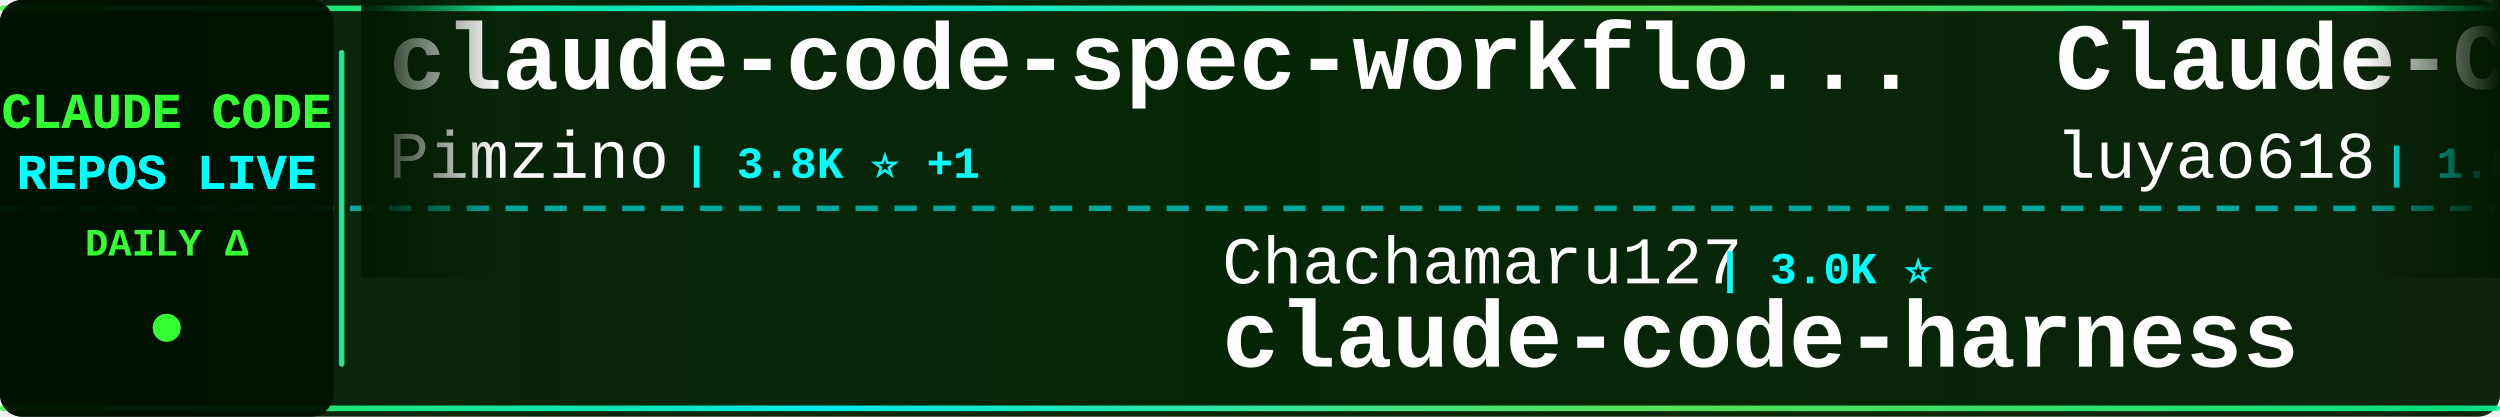
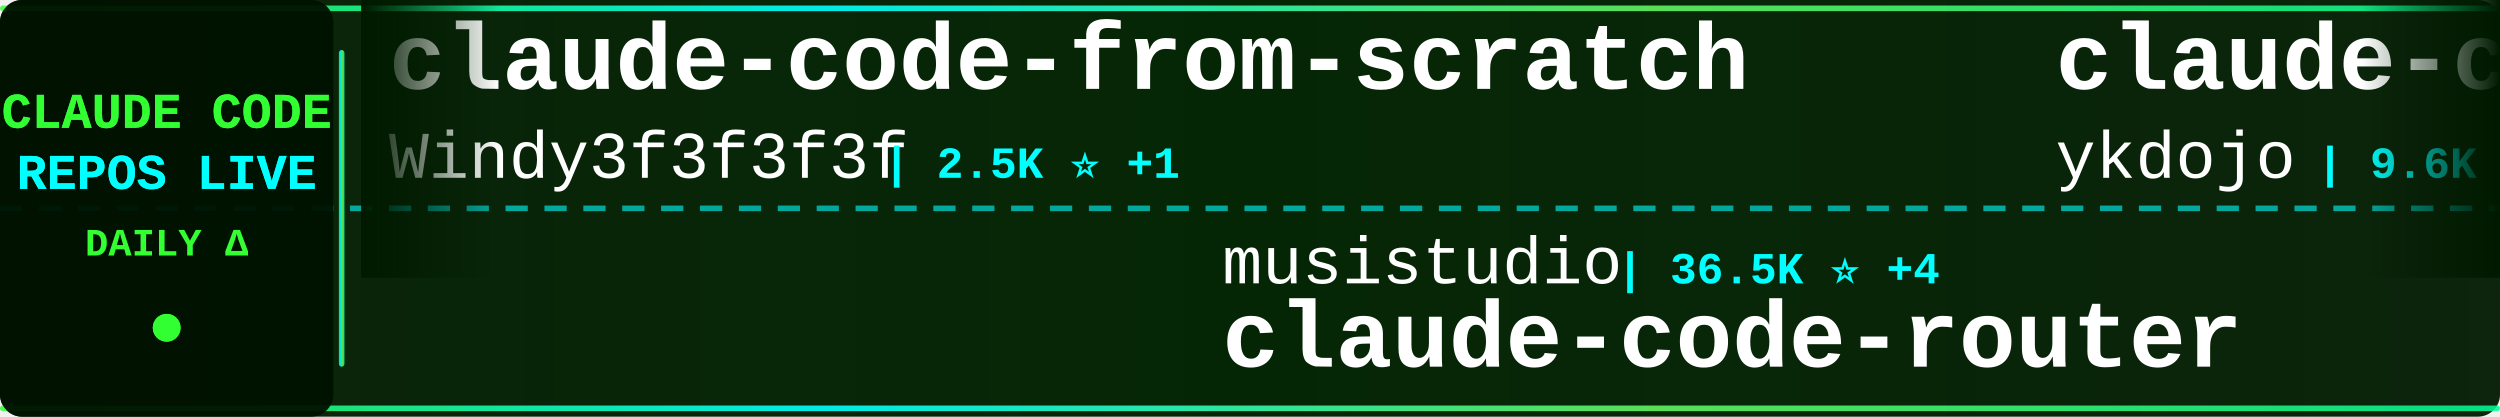
<svg xmlns="http://www.w3.org/2000/svg" width="900" height="150">
  <defs>
    <linearGradient id="tickerBg" x1="0%" y1="0%" x2="100%" y2="0%">
      <stop offset="0%" style="stop-color:#001a00;stop-opacity:0.95" />
      <stop offset="50%" style="stop-color:#002200;stop-opacity:0.98" />
      <stop offset="100%" style="stop-color:#001a00;stop-opacity:0.95" />
    </linearGradient>
    <linearGradient id="borderGrad" x1="0%" y1="0%" x2="100%" y2="0%">
      <stop offset="0%" style="stop-color:#33ff33;stop-opacity:0.85">
        <animate attributeName="stop-opacity" values="0.85;1;0.85" dur="2s" repeatCount="indefinite" />
      </stop>
      <stop offset="33%" style="stop-color:#00ffff;stop-opacity:0.9">
        <animate attributeName="stop-opacity" values="0.9;1;0.9" dur="2.2s" repeatCount="indefinite" />
      </stop>
      <stop offset="66%" style="stop-color:#66ff66;stop-opacity:0.85">
        <animate attributeName="stop-opacity" values="0.85;1;0.85" dur="1.8s" repeatCount="indefinite" />
      </stop>
      <stop offset="100%" style="stop-color:#00ff99;stop-opacity:0.85">
        <animate attributeName="stop-opacity" values="0.85;1;0.85" dur="2s" repeatCount="indefinite" />
      </stop>
    </linearGradient>
    <filter id="textGlow">
      <feGaussianBlur stdDeviation="0.1" result="coloredBlur" />
      <feMerge>
        <feMergeNode in="coloredBlur" />
        <feMergeNode in="SourceGraphic" />
      </feMerge>
    </filter>
    <filter id="metricGlow">
      <feGaussianBlur stdDeviation="0.2" result="coloredBlur" />
      <feMerge>
        <feMergeNode in="coloredBlur" />
        <feMergeNode in="SourceGraphic" />
      </feMerge>
    </filter>
    <linearGradient id="leftFade" x1="0%" y1="0%" x2="100%" y2="0%">
      <stop offset="0%" style="stop-color:#001a00;stop-opacity:1" />
      <stop offset="100%" style="stop-color:#001a00;stop-opacity:0" />
    </linearGradient>
    <linearGradient id="rightFade" x1="0%" y1="0%" x2="100%" y2="0%">
      <stop offset="0%" style="stop-color:#001a00;stop-opacity:0" />
      <stop offset="100%" style="stop-color:#001a00;stop-opacity:1" />
    </linearGradient>
  </defs>
  <rect width="900" height="150" fill="url(#tickerBg)" rx="8" />
  <rect x="0" y="2" width="900" height="2" fill="url(#borderGrad)" rx="1" />
  <rect x="0" y="146" width="900" height="2" fill="url(#borderGrad)" rx="1" />
  <line x1="0" y1="75" x2="900" y2="75" stroke="#00ffff" stroke-width="2" stroke-dasharray="8 6" opacity="0.6" />
  <rect x="0" y="0" width="120" height="150" fill="#001100" opacity="0.95" rx="8" />
  <text x="60" y="46" font-family="'Courier New', monospace" font-size="18" font-weight="bold" fill="#33ff33" text-anchor="middle" filter="url(#textGlow)">
    CLAUDE CODE
  </text>
  <text x="60" y="68" font-family="'Courier New', monospace" font-size="18" font-weight="bold" fill="#00ffff" text-anchor="middle" filter="url(#textGlow)">
    REPOS LIVE
  </text>
  <text x="60" y="92" font-family="'Courier New', monospace" font-size="14" font-weight="bold" fill="#33ff33" text-anchor="middle">
    DAILY Δ
  </text>
  <circle cx="60" cy="118" r="5" fill="#33ff33" filter="url(#metricGlow)">
    <animate attributeName="r" values="4;6;4" dur="1.5s" repeatCount="indefinite" />
    <animate attributeName="opacity" values="0.6;1;0.6" dur="1.5s" repeatCount="indefinite" />
  </circle>
  <rect x="122" y="18" width="2" height="114" fill="url(#borderGrad)" rx="1" />
  <clipPath id="tickerClip">
    <rect x="130" y="0" width="770" height="150" />
  </clipPath>
  <g clip-path="url(#tickerClip)">
    <g id="tickerItems">
      <animateTransform attributeName="transform" attributeType="XML" type="translate" from="0 0" to="-3000 0" dur="54s" repeatCount="indefinite" />
      <g transform="translate(0, 0)">
-         <text x="140" y="32" font-family="'Courier New', monospace" font-size="34" font-weight="bold" fill="#ffffff">claude-code-spec-workflo...</text>
-         <text x="140" y="64" font-family="'Courier New', monospace" font-size="24" font-weight="normal" fill="#ffffff" opacity="1.0">Pimzino</text>
-         <text x="246" y="64" font-family="'Courier New', monospace" font-size="16" font-weight="bold" fill="#00ffff"> | 3.8K ⭐ +1</text>
+         <text x="140" y="32" font-family="'Courier New', monospace" font-size="34" font-weight="bold" fill="#ffffff">claude-code-from-scratch</text>
+         <text x="140" y="64" font-family="'Courier New', monospace" font-size="24" font-weight="normal" fill="#ffffff" opacity="1.0">Windy3f3f3f3f</text>
+         <text x="318" y="64" font-family="'Courier New', monospace" font-size="16" font-weight="bold" fill="#00ffff"> | 2.5K ⭐ +1</text>
      </g>
      <g transform="translate(300, 0)">
-         <text x="140" y="102" font-family="'Courier New', monospace" font-size="24" font-weight="normal" fill="#ffffff" opacity="1.0">Chachamaru127</text>
-         <text x="318" y="102" font-family="'Courier New', monospace" font-size="16" font-weight="bold" fill="#00ffff"> | 3.0K ⭐</text>
-         <text x="140" y="132" font-family="'Courier New', monospace" font-size="34" font-weight="bold" fill="#ffffff">claude-code-harness</text>
+         <text x="140" y="102" font-family="'Courier New', monospace" font-size="24" font-weight="normal" fill="#ffffff" opacity="1.0">musistudio</text>
+         <text x="282" y="102" font-family="'Courier New', monospace" font-size="16" font-weight="bold" fill="#00ffff"> | 36.5K ⭐ +4</text>
+         <text x="140" y="132" font-family="'Courier New', monospace" font-size="34" font-weight="bold" fill="#ffffff">claude-code-router</text>
      </g>
      <g transform="translate(600, 0)">
-         <text x="140" y="32" font-family="'Courier New', monospace" font-size="34" font-weight="bold" fill="#ffffff">Claude-Code-Source-Study</text>
-         <text x="140" y="64" font-family="'Courier New', monospace" font-size="24" font-weight="normal" fill="#ffffff" opacity="1.0">luyao618</text>
-         <text x="258" y="64" font-family="'Courier New', monospace" font-size="16" font-weight="bold" fill="#00ffff"> | 1.6K ⭐</text>
+         <text x="140" y="32" font-family="'Courier New', monospace" font-size="34" font-weight="bold" fill="#ffffff">claude-code-tips</text>
+         <text x="140" y="64" font-family="'Courier New', monospace" font-size="24" font-weight="normal" fill="#ffffff" opacity="1.0">ykdojo</text>
+         <text x="234" y="64" font-family="'Courier New', monospace" font-size="16" font-weight="bold" fill="#00ffff"> | 9.6K ⭐ +2</text>
      </g>
      <g transform="translate(900, 0)">
-         <text x="140" y="102" font-family="'Courier New', monospace" font-size="24" font-weight="normal" fill="#ffffff" opacity="1.0">kodu-ai</text>
-         <text x="246" y="102" font-family="'Courier New', monospace" font-size="16" font-weight="bold" fill="#00ffff"> | 5.2K ⭐</text>
-         <text x="140" y="132" font-family="'Courier New', monospace" font-size="34" font-weight="bold" fill="#ffffff">claude-coder</text>
+         <text x="140" y="102" font-family="'Courier New', monospace" font-size="24" font-weight="normal" fill="#ffffff" opacity="1.0">luyao618</text>
+         <text x="258" y="102" font-family="'Courier New', monospace" font-size="16" font-weight="bold" fill="#00ffff"> | 1.7K ⭐ +1</text>
+         <text x="140" y="132" font-family="'Courier New', monospace" font-size="34" font-weight="bold" fill="#ffffff">Claude-Code-Source-Study</text>
      </g>
      <g transform="translate(1200, 0)">
-         <text x="140" y="32" font-family="'Courier New', monospace" font-size="34" font-weight="bold" fill="#ffffff">claude-code-cli</text>
-         <text x="140" y="64" font-family="'Courier New', monospace" font-size="24" font-weight="normal" fill="#ffffff" opacity="1.0">huangserva</text>
-         <text x="282" y="64" font-family="'Courier New', monospace" font-size="16" font-weight="bold" fill="#00ffff"> | 622 ⭐</text>
+         <text x="140" y="32" font-family="'Courier New', monospace" font-size="34" font-weight="bold" fill="#ffffff">claude-code-telegram</text>
+         <text x="140" y="64" font-family="'Courier New', monospace" font-size="24" font-weight="normal" fill="#ffffff" opacity="1.0">RichardAtCT</text>
+         <text x="294" y="64" font-family="'Courier New', monospace" font-size="16" font-weight="bold" fill="#00ffff"> | 2.8K ⭐</text>
      </g>
      <g transform="translate(1500, 0)">
-         <text x="140" y="102" font-family="'Courier New', monospace" font-size="24" font-weight="normal" fill="#ffffff" opacity="1.0">VineeTagarwaL-code</text>
-         <text x="378" y="102" font-family="'Courier New', monospace" font-size="16" font-weight="bold" fill="#00ffff"> | 273 ⭐</text>
+         <text x="140" y="102" font-family="'Courier New', monospace" font-size="24" font-weight="normal" fill="#ffffff" opacity="1.0">tanbiralam</text>
+         <text x="282" y="102" font-family="'Courier New', monospace" font-size="16" font-weight="bold" fill="#00ffff"> | 2.1K ⭐</text>
        <text x="140" y="132" font-family="'Courier New', monospace" font-size="34" font-weight="bold" fill="#ffffff">claude-code</text>
      </g>
      <g transform="translate(1800, 0)">
-         <text x="140" y="32" font-family="'Courier New', monospace" font-size="34" font-weight="bold" fill="#ffffff">Claude-Code-Game-Studios</text>
-         <text x="140" y="64" font-family="'Courier New', monospace" font-size="24" font-weight="normal" fill="#ffffff" opacity="1.0">Donchitos</text>
-         <text x="270" y="64" font-family="'Courier New', monospace" font-size="16" font-weight="bold" fill="#00ffff"> | 23.7K ⭐ +6</text>
+         <text x="140" y="32" font-family="'Courier New', monospace" font-size="34" font-weight="bold" fill="#ffffff">claude-code</text>
+         <text x="140" y="64" font-family="'Courier New', monospace" font-size="24" font-weight="normal" fill="#ffffff" opacity="1.0">Onewon</text>
+         <text x="234" y="64" font-family="'Courier New', monospace" font-size="16" font-weight="bold" fill="#00ffff"> | 180 ⭐</text>
      </g>
      <g transform="translate(2100, 0)">
-         <text x="140" y="102" font-family="'Courier New', monospace" font-size="24" font-weight="normal" fill="#ffffff" opacity="1.0">xu-xiang</text>
-         <text x="258" y="102" font-family="'Courier New', monospace" font-size="16" font-weight="bold" fill="#00ffff"> | 1.8K ⭐</text>
-         <text x="140" y="132" font-family="'Courier New', monospace" font-size="34" font-weight="bold" fill="#ffffff">everything-claude-code-z...</text>
+         <text x="140" y="102" font-family="'Courier New', monospace" font-size="24" font-weight="normal" fill="#ffffff" opacity="1.0">oboard</text>
+         <text x="234" y="102" font-family="'Courier New', monospace" font-size="16" font-weight="bold" fill="#00ffff"> | 3.3K ⭐</text>
+         <text x="140" y="132" font-family="'Courier New', monospace" font-size="34" font-weight="bold" fill="#ffffff">claude-code-rev</text>
      </g>
      <g transform="translate(2400, 0)">
-         <text x="140" y="32" font-family="'Courier New', monospace" font-size="34" font-weight="bold" fill="#ffffff">Claude-Code-Usage-Monito...</text>
-         <text x="140" y="64" font-family="'Courier New', monospace" font-size="24" font-weight="normal" fill="#ffffff" opacity="1.0">Maciek-roboblog</text>
-         <text x="342" y="64" font-family="'Courier New', monospace" font-size="16" font-weight="bold" fill="#00ffff"> | 8.6K ⭐</text>
+         <text x="140" y="32" font-family="'Courier New', monospace" font-size="34" font-weight="bold" fill="#ffffff">claude-code-book</text>
+         <text x="140" y="64" font-family="'Courier New', monospace" font-size="24" font-weight="normal" fill="#ffffff" opacity="1.0">lintsinghua</text>
+         <text x="294" y="64" font-family="'Courier New', monospace" font-size="16" font-weight="bold" fill="#00ffff"> | 4.1K ⭐</text>
      </g>
      <g transform="translate(2700, 0)">
-         <text x="140" y="102" font-family="'Courier New', monospace" font-size="24" font-weight="normal" fill="#ffffff" opacity="1.0">RishabhK103</text>
-         <text x="294" y="102" font-family="'Courier New', monospace" font-size="16" font-weight="bold" fill="#00ffff"> | 106 ⭐</text>
-         <text x="140" y="132" font-family="'Courier New', monospace" font-size="34" font-weight="bold" fill="#ffffff">claude-code</text>
+         <text x="140" y="102" font-family="'Courier New', monospace" font-size="24" font-weight="normal" fill="#ffffff" opacity="1.0">pengchengneo</text>
+         <text x="306" y="102" font-family="'Courier New', monospace" font-size="16" font-weight="bold" fill="#00ffff"> | 1.7K ⭐</text>
+         <text x="140" y="132" font-family="'Courier New', monospace" font-size="34" font-weight="bold" fill="#ffffff">Claude-Code</text>
      </g>
      <g transform="translate(3000, 0)">
-         <text x="140" y="32" font-family="'Courier New', monospace" font-size="34" font-weight="bold" fill="#ffffff">claude-code-spec-workflo...</text>
-         <text x="140" y="64" font-family="'Courier New', monospace" font-size="24" font-weight="normal" fill="#ffffff" opacity="1.0">Pimzino</text>
-         <text x="246" y="64" font-family="'Courier New', monospace" font-size="16" font-weight="bold" fill="#00ffff"> | 3.8K ⭐ +1</text>
+         <text x="140" y="32" font-family="'Courier New', monospace" font-size="34" font-weight="bold" fill="#ffffff">claude-code-from-scratch</text>
+         <text x="140" y="64" font-family="'Courier New', monospace" font-size="24" font-weight="normal" fill="#ffffff" opacity="1.0">Windy3f3f3f3f</text>
+         <text x="318" y="64" font-family="'Courier New', monospace" font-size="16" font-weight="bold" fill="#00ffff"> | 2.5K ⭐ +1</text>
      </g>
      <g transform="translate(3300, 0)">
-         <text x="140" y="102" font-family="'Courier New', monospace" font-size="24" font-weight="normal" fill="#ffffff" opacity="1.0">Chachamaru127</text>
-         <text x="318" y="102" font-family="'Courier New', monospace" font-size="16" font-weight="bold" fill="#00ffff"> | 3.0K ⭐</text>
-         <text x="140" y="132" font-family="'Courier New', monospace" font-size="34" font-weight="bold" fill="#ffffff">claude-code-harness</text>
+         <text x="140" y="102" font-family="'Courier New', monospace" font-size="24" font-weight="normal" fill="#ffffff" opacity="1.0">musistudio</text>
+         <text x="282" y="102" font-family="'Courier New', monospace" font-size="16" font-weight="bold" fill="#00ffff"> | 36.5K ⭐ +4</text>
+         <text x="140" y="132" font-family="'Courier New', monospace" font-size="34" font-weight="bold" fill="#ffffff">claude-code-router</text>
      </g>
      <g transform="translate(3600, 0)">
-         <text x="140" y="32" font-family="'Courier New', monospace" font-size="34" font-weight="bold" fill="#ffffff">Claude-Code-Source-Study</text>
-         <text x="140" y="64" font-family="'Courier New', monospace" font-size="24" font-weight="normal" fill="#ffffff" opacity="1.0">luyao618</text>
-         <text x="258" y="64" font-family="'Courier New', monospace" font-size="16" font-weight="bold" fill="#00ffff"> | 1.6K ⭐</text>
+         <text x="140" y="32" font-family="'Courier New', monospace" font-size="34" font-weight="bold" fill="#ffffff">claude-code-tips</text>
+         <text x="140" y="64" font-family="'Courier New', monospace" font-size="24" font-weight="normal" fill="#ffffff" opacity="1.0">ykdojo</text>
+         <text x="234" y="64" font-family="'Courier New', monospace" font-size="16" font-weight="bold" fill="#00ffff"> | 9.6K ⭐ +2</text>
      </g>
      <g transform="translate(3900, 0)">
-         <text x="140" y="102" font-family="'Courier New', monospace" font-size="24" font-weight="normal" fill="#ffffff" opacity="1.0">kodu-ai</text>
-         <text x="246" y="102" font-family="'Courier New', monospace" font-size="16" font-weight="bold" fill="#00ffff"> | 5.2K ⭐</text>
-         <text x="140" y="132" font-family="'Courier New', monospace" font-size="34" font-weight="bold" fill="#ffffff">claude-coder</text>
+         <text x="140" y="102" font-family="'Courier New', monospace" font-size="24" font-weight="normal" fill="#ffffff" opacity="1.0">luyao618</text>
+         <text x="258" y="102" font-family="'Courier New', monospace" font-size="16" font-weight="bold" fill="#00ffff"> | 1.7K ⭐ +1</text>
+         <text x="140" y="132" font-family="'Courier New', monospace" font-size="34" font-weight="bold" fill="#ffffff">Claude-Code-Source-Study</text>
      </g>
    </g>
  </g>
  <rect x="130" y="0" width="50" height="100" fill="url(#leftFade)" />
  <rect x="850" y="0" width="50" height="100" fill="url(#rightFade)" />
</svg>
